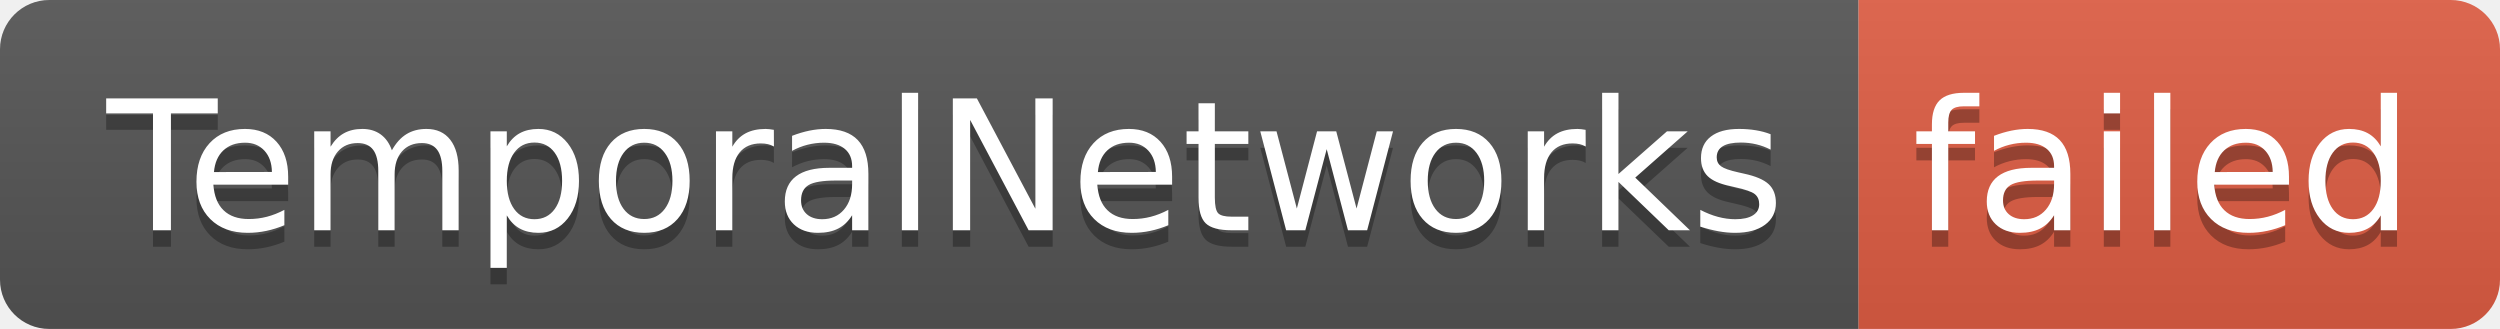
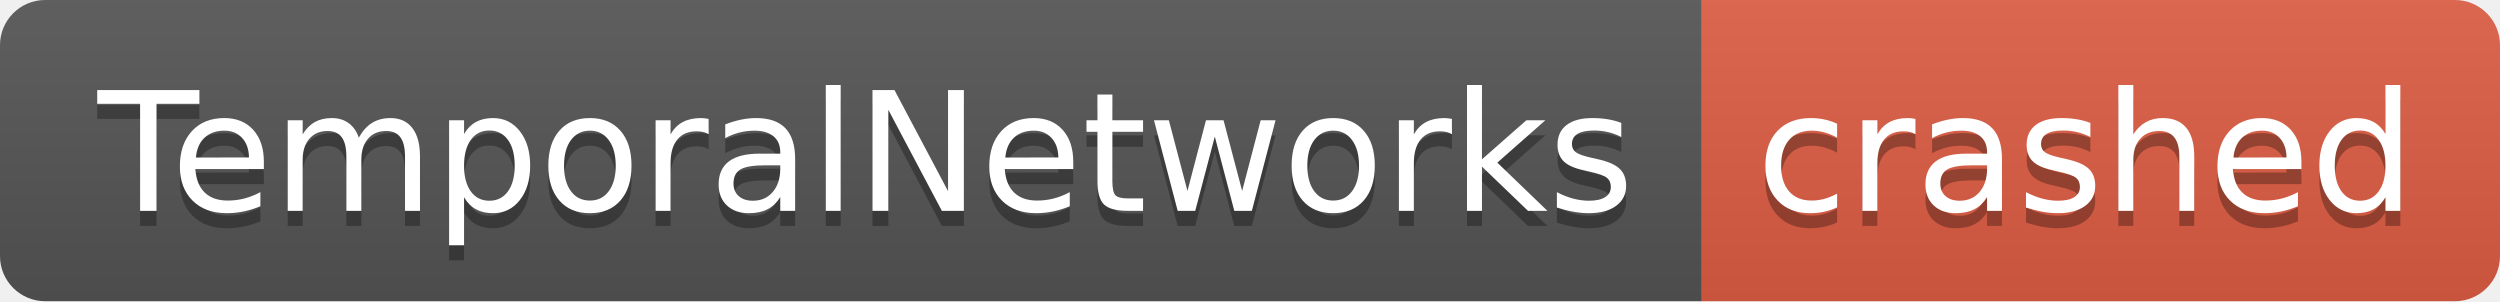
- <svg xmlns="http://www.w3.org/2000/svg" width="152" height="20" role="img" aria-label="TemporalNetworks: failed">
+ <svg xmlns="http://www.w3.org/2000/svg" width="166" height="20" role="img" aria-label="TemporalNetworks: crashed">
  <linearGradient id="s" x2="0" y2="100%">
    <stop offset="0" stop-color="#bbb" stop-opacity=".1" />
    <stop offset="1" stop-opacity=".1" />
  </linearGradient>
  <clipPath id="r">
-     <rect width="152" height="20" rx="3" fill="#fff" />
+     <rect width="166" height="20" rx="3" fill="#fff" />
  </clipPath>
  <g clip-path="url(#r)">
    <rect width="113" height="20" fill="#555" />
-     <rect x="113" width="39" height="20" fill="#e05d44" />
-     <rect width="152" height="20" fill="url(#s)" />
+     <rect x="113" width="53" height="20" fill="#e05d44" />
+     <rect width="166" height="20" fill="url(#s)" />
  </g>
  <g fill="#fff" text-anchor="middle" font-family="Verdana,Geneva,DejaVu Sans,sans-serif" text-rendering="geometricPrecision" font-size="110">
    <text aria-hidden="true" x="575" y="150" fill="#010101" fill-opacity=".3" transform="scale(.1)" textLength="1030">TemporalNetworks</text>
    <text x="575" y="140" transform="scale(.1)" fill="#fff" textLength="1030">TemporalNetworks</text>
-     <text aria-hidden="true" x="1315" y="150" fill="#010101" fill-opacity=".3" transform="scale(.1)" textLength="290">failed</text>
-     <text x="1315" y="140" transform="scale(.1)" fill="#fff" textLength="290">failed</text>
+     <text aria-hidden="true" x="1385" y="150" fill="#010101" fill-opacity=".3" transform="scale(.1)" textLength="430">crashed</text>
+     <text x="1385" y="140" transform="scale(.1)" fill="#fff" textLength="430">crashed</text>
  </g>
</svg>
